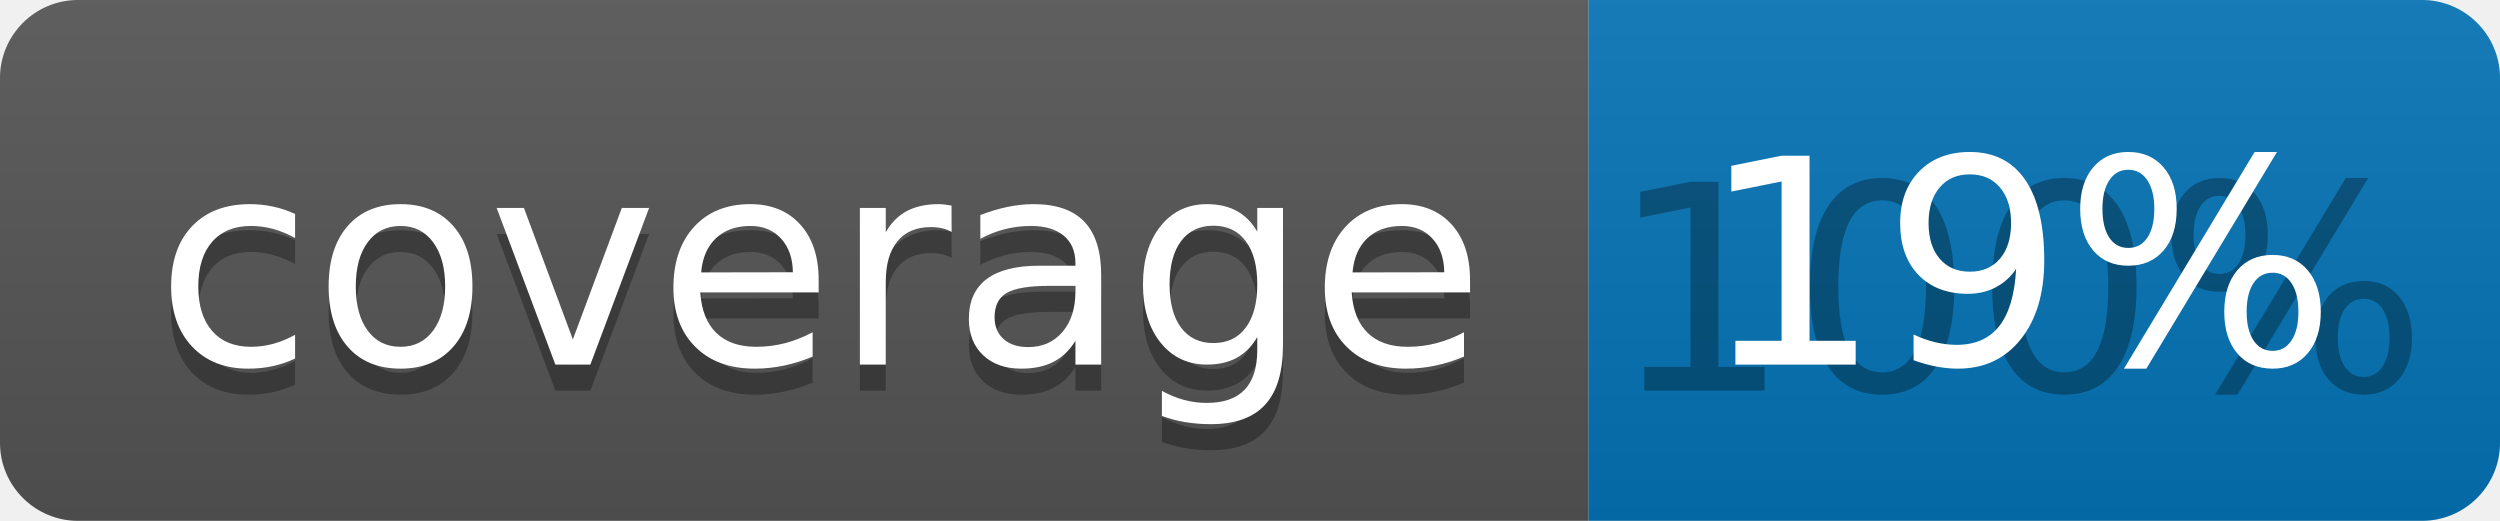
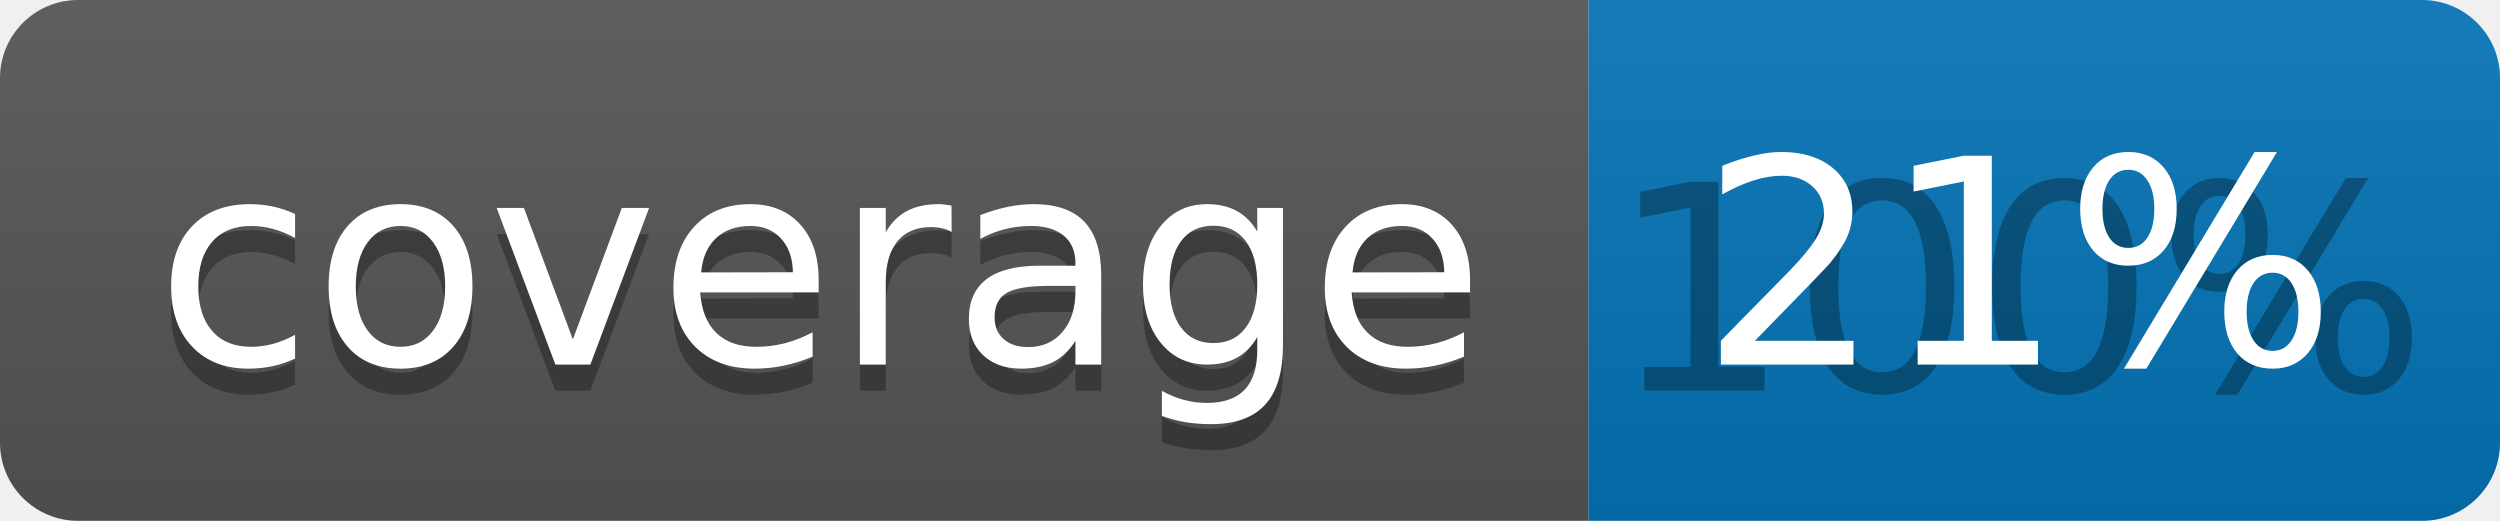
<svg xmlns="http://www.w3.org/2000/svg" width="96" height="20">
  <linearGradient id="b" x2="0" y2="100%">
    <stop offset="0" stop-color="#bbb" stop-opacity=".1" />
    <stop offset="1" stop-opacity=".1" />
  </linearGradient>
  <clipPath id="a">
    <rect width="96" height="20" rx="3" fill="#fff" />
  </clipPath>
  <g clip-path="url(#a)">
    <path fill="#555" d="M0 0h61v20H0z" />
    <path fill="#0374B5" d="M61 0h35v20H61z" />
    <path fill="url(#b)" d="M0 0h96v20H0z" />
  </g>
  <g fill="#fff" text-anchor="middle" font-family="DejaVu Sans,Verdana,Geneva,sans-serif" font-size="110">
    <text x="315" y="150" fill="#010101" fill-opacity=".3" transform="scale(.1)" textLength="510">coverage</text>
    <text x="315" y="140" transform="scale(.1)" textLength="510">coverage</text>
    <text x="775" y="150" fill="#010101" fill-opacity=".3" transform="scale(.1)" textLength="250">100%</text>
-     <text x="775" y="140" transform="scale(.1)" textLength="250">19%</text>
+     <text x="775" y="140" transform="scale(.1)" textLength="250">21%</text>
  </g>
</svg>
